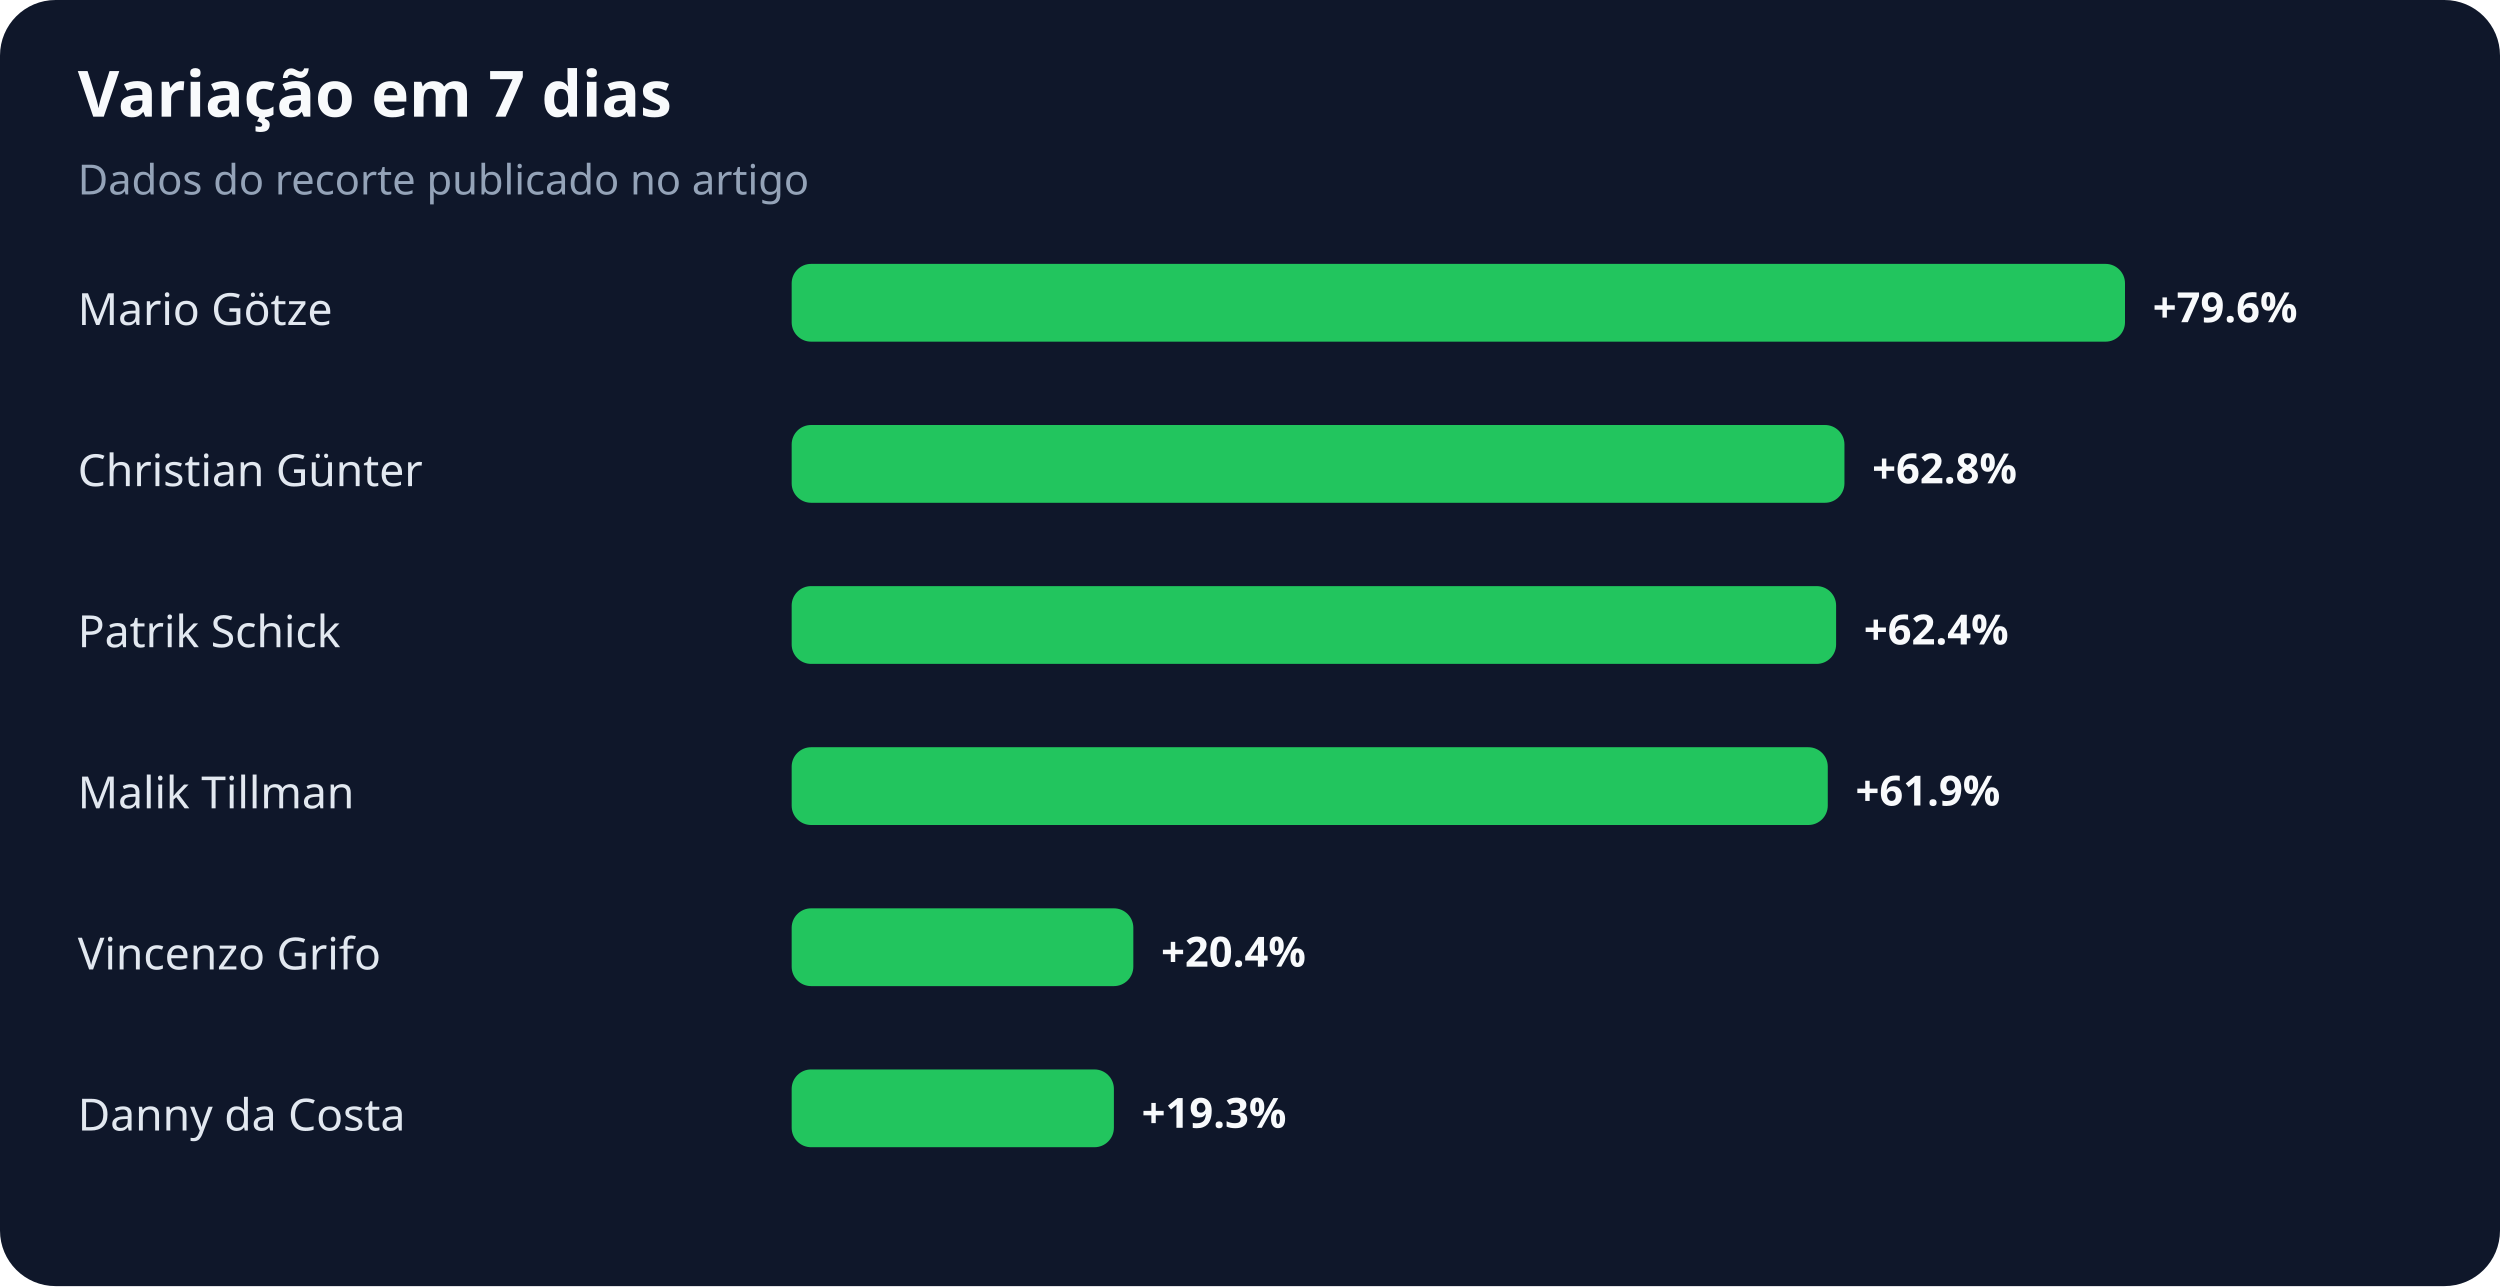
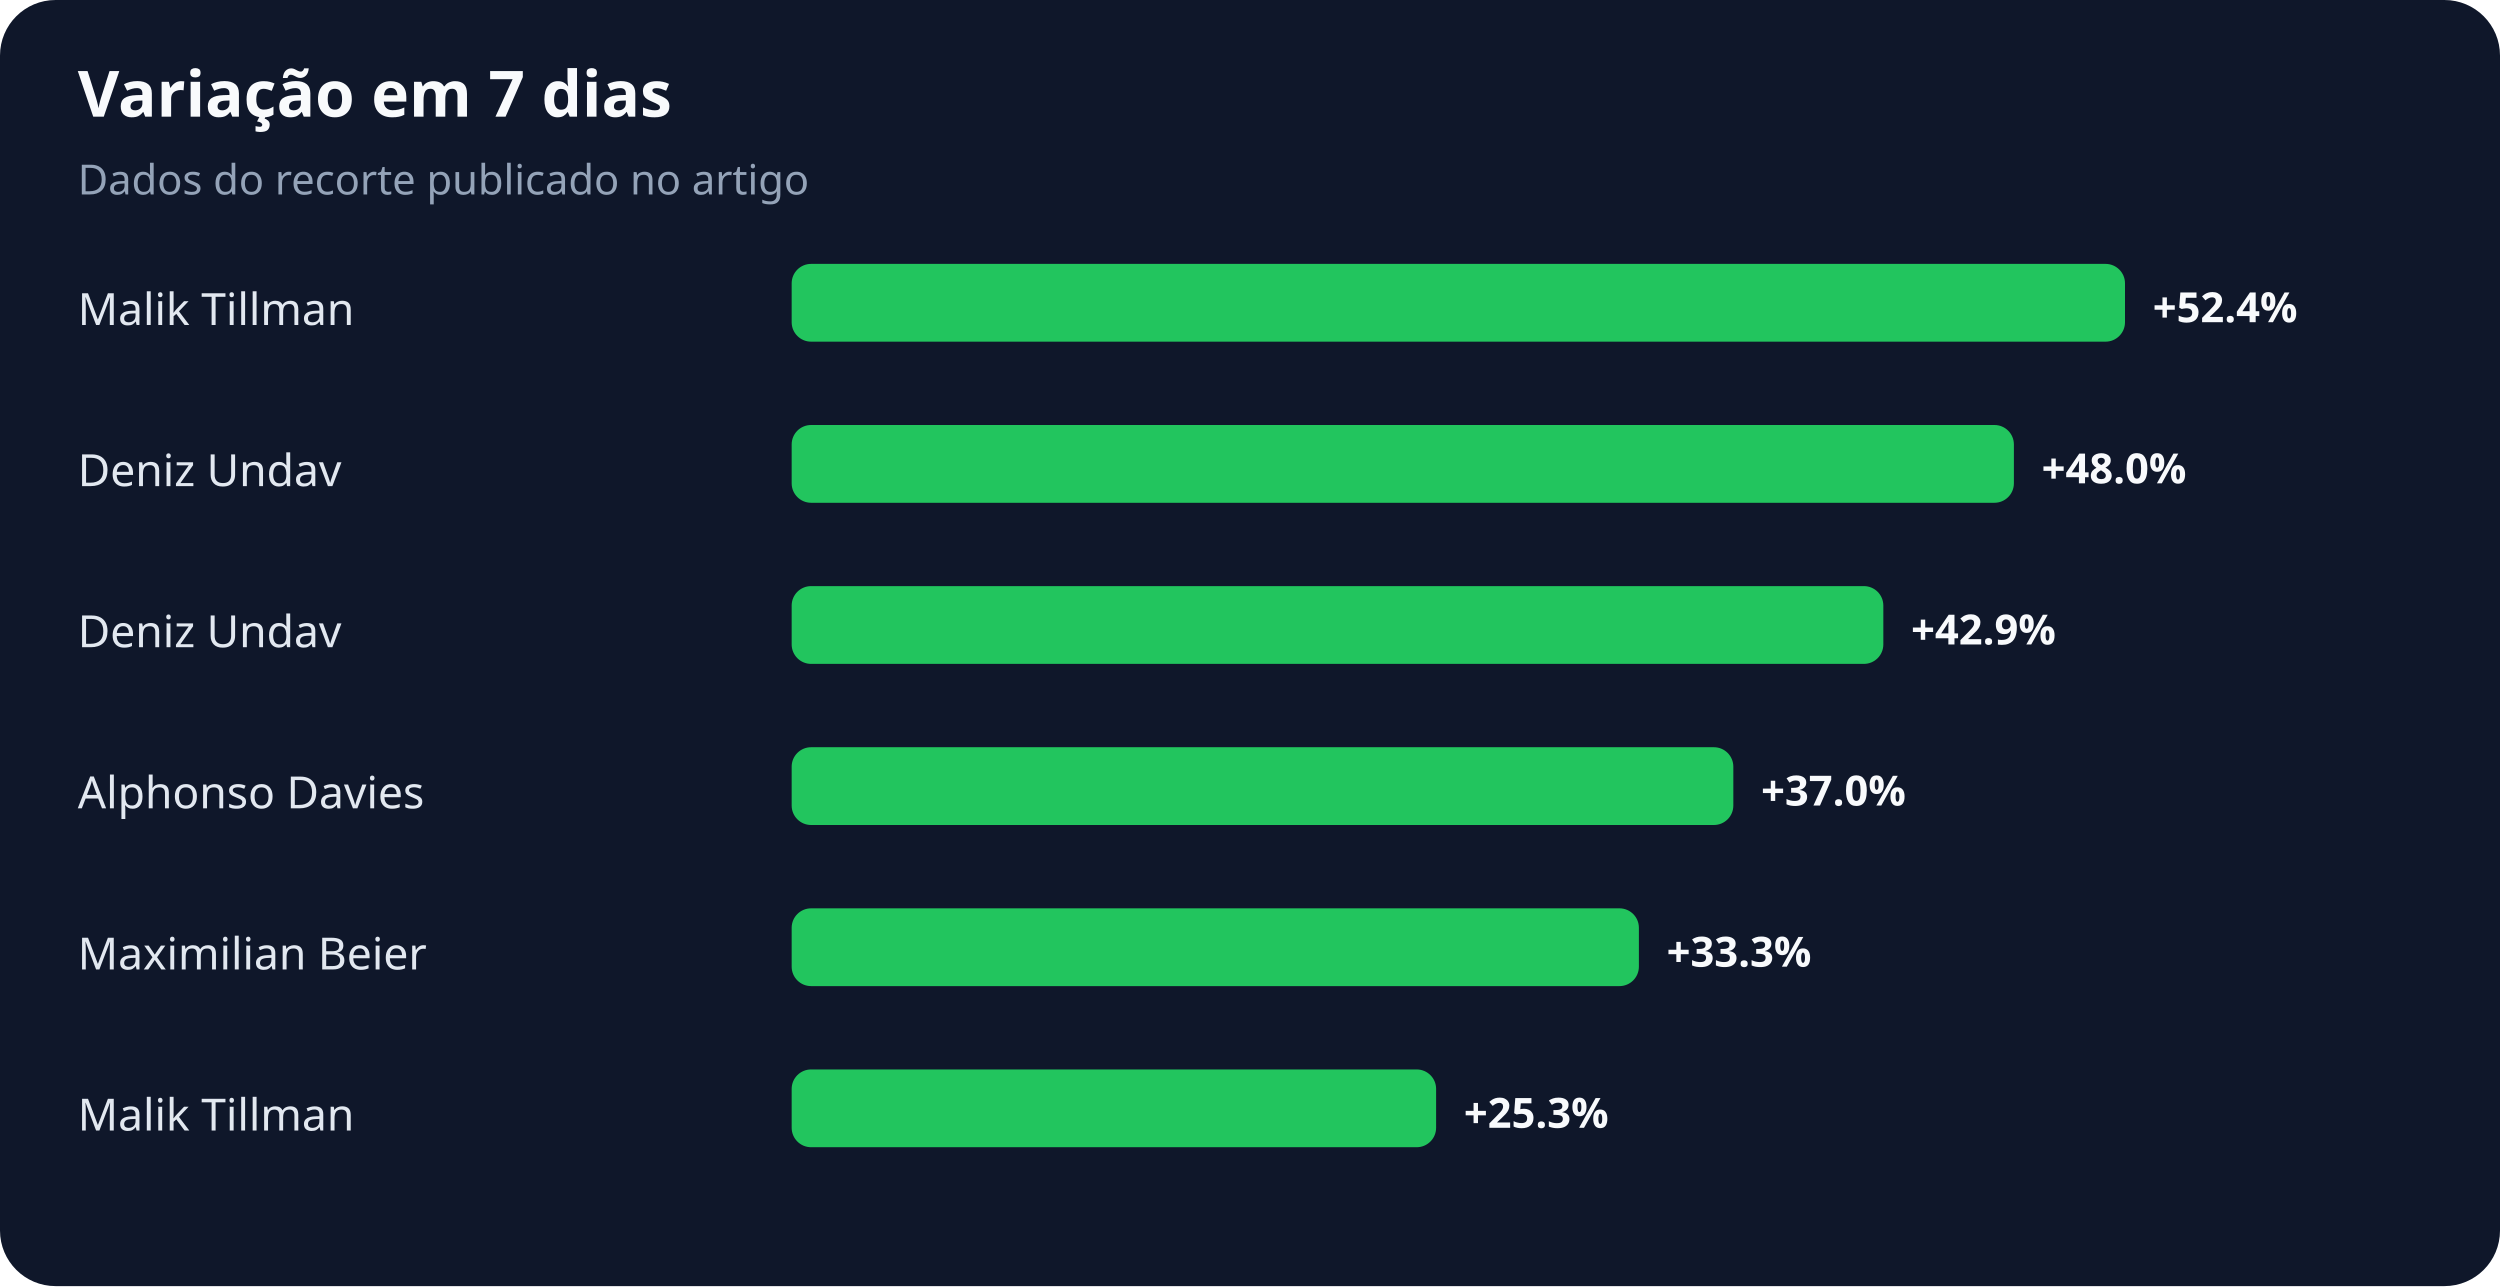
<svg xmlns="http://www.w3.org/2000/svg" width="900" height="463" viewBox="0 0 900 463" role="img" aria-labelledby="title desc">
  <rect width="100%" height="100%" rx="20" fill="#0f172a" />
  <text x="28" y="42" fill="#f8fafc" font-family="system-ui,sans-serif" font-size="23" font-weight="700">Variação em 7 dias</text>
  <text x="28" y="70" fill="#94a3b8" font-family="system-ui,sans-serif" font-size="15">Dados do recorte publicado no artigo</text>
-   <text x="28" y="117" fill="#e2e8f0" font-family="system-ui,sans-serif" font-size="16">Mario Götze</text>
+   <text x="28" y="117" fill="#e2e8f0" font-family="system-ui,sans-serif" font-size="16">Malik Tillman</text>
  <rect x="285" y="95" width="480" height="28" rx="7" fill="#22c55e" />
-   <text x="775" y="116" fill="#f8fafc" font-family="system-ui,sans-serif" font-size="15" font-weight="700">+79.6%</text>
-   <text x="28" y="175" fill="#e2e8f0" font-family="system-ui,sans-serif" font-size="16">Christian Günter</text>
-   <rect x="285" y="153" width="379" height="28" rx="7" fill="#22c55e" />
-   <text x="674" y="174" fill="#f8fafc" font-family="system-ui,sans-serif" font-size="15" font-weight="700">+62.8%</text>
-   <text x="28" y="233" fill="#e2e8f0" font-family="system-ui,sans-serif" font-size="16">Patrik Schick</text>
-   <rect x="285" y="211" width="376" height="28" rx="7" fill="#22c55e" />
-   <text x="671" y="232" fill="#f8fafc" font-family="system-ui,sans-serif" font-size="15" font-weight="700">+62.4%</text>
-   <text x="28" y="291" fill="#e2e8f0" font-family="system-ui,sans-serif" font-size="16">Malik Tillman</text>
-   <rect x="285" y="269" width="373" height="28" rx="7" fill="#22c55e" />
-   <text x="668" y="290" fill="#f8fafc" font-family="system-ui,sans-serif" font-size="15" font-weight="700">+61.9%</text>
-   <text x="28" y="349" fill="#e2e8f0" font-family="system-ui,sans-serif" font-size="16">Vincenzo Grifo</text>
-   <rect x="285" y="327" width="123" height="28" rx="7" fill="#22c55e" />
-   <text x="418" y="348" fill="#f8fafc" font-family="system-ui,sans-serif" font-size="15" font-weight="700">+20.4%</text>
-   <text x="28" y="407" fill="#e2e8f0" font-family="system-ui,sans-serif" font-size="16">Danny da Costa</text>
-   <rect x="285" y="385" width="116" height="28" rx="7" fill="#22c55e" />
-   <text x="411" y="406" fill="#f8fafc" font-family="system-ui,sans-serif" font-size="15" font-weight="700">+19.3%</text>
+   <text x="775" y="116" fill="#f8fafc" font-family="system-ui,sans-serif" font-size="15" font-weight="700">+52.4%</text>
+   <text x="28" y="175" fill="#e2e8f0" font-family="system-ui,sans-serif" font-size="16">Deniz Undav</text>
+   <rect x="285" y="153" width="440" height="28" rx="7" fill="#22c55e" />
+   <text x="735" y="174" fill="#f8fafc" font-family="system-ui,sans-serif" font-size="15" font-weight="700">+48.0%</text>
+   <text x="28" y="233" fill="#e2e8f0" font-family="system-ui,sans-serif" font-size="16">Deniz Undav</text>
+   <rect x="285" y="211" width="393" height="28" rx="7" fill="#22c55e" />
+   <text x="688" y="232" fill="#f8fafc" font-family="system-ui,sans-serif" font-size="15" font-weight="700">+42.9%</text>
+   <text x="28" y="291" fill="#e2e8f0" font-family="system-ui,sans-serif" font-size="16">Alphonso Davies</text>
+   <rect x="285" y="269" width="339" height="28" rx="7" fill="#22c55e" />
+   <text x="634" y="290" fill="#f8fafc" font-family="system-ui,sans-serif" font-size="15" font-weight="700">+37.0%</text>
+   <text x="28" y="349" fill="#e2e8f0" font-family="system-ui,sans-serif" font-size="16">Maximilian Beier</text>
+   <rect x="285" y="327" width="305" height="28" rx="7" fill="#22c55e" />
+   <text x="600" y="348" fill="#f8fafc" font-family="system-ui,sans-serif" font-size="15" font-weight="700">+33.3%</text>
+   <text x="28" y="407" fill="#e2e8f0" font-family="system-ui,sans-serif" font-size="16">Malik Tillman</text>
+   <rect x="285" y="385" width="232" height="28" rx="7" fill="#22c55e" />
+   <text x="527" y="406" fill="#f8fafc" font-family="system-ui,sans-serif" font-size="15" font-weight="700">+25.3%</text>
</svg>
